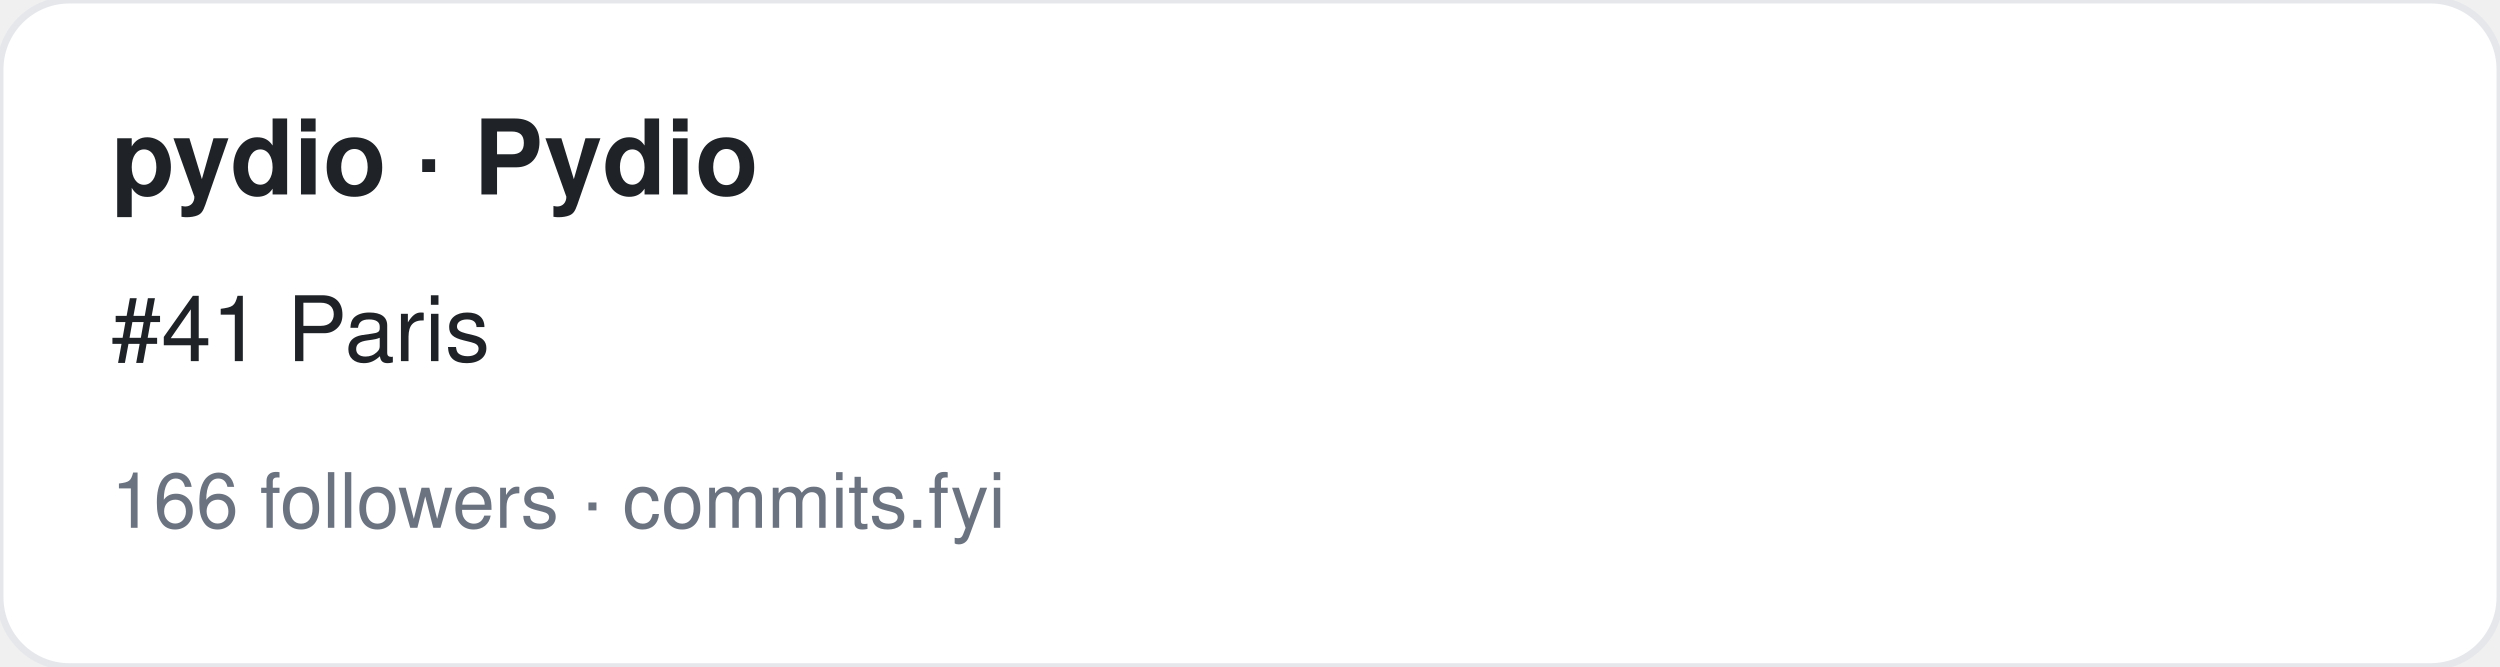
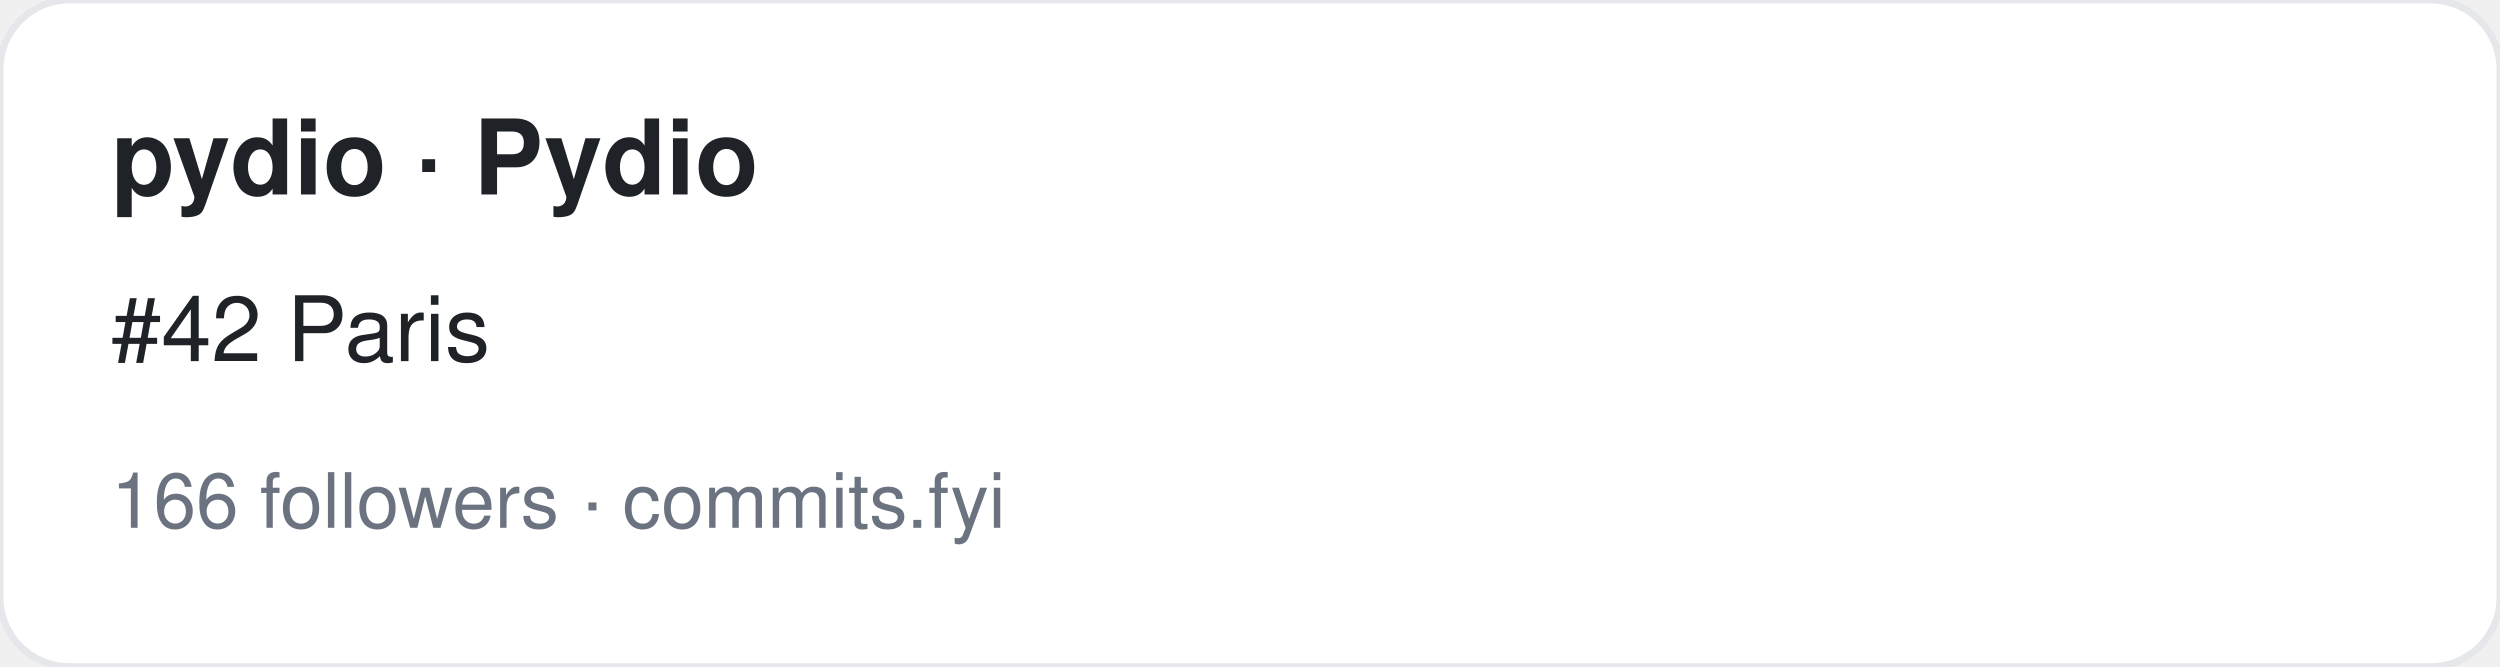
<svg xmlns="http://www.w3.org/2000/svg" width="360" height="96" viewBox="0 0 360 96" font-family="-apple-system,BlinkMacSystemFont,Segoe UI,Helvetica,Arial,sans-serif">
  <rect width="360" height="96" rx="10" fill="#ffffff" stroke="#e5e7eb" />
  <text x="16" y="28" font-size="15" font-weight="700" fill="#1f2328">pydio · Pydio</text>
-   <text x="16" y="52" font-size="13" fill="#1f2328">#41 Paris</text>
+   <text x="16" y="52" font-size="13" fill="#1f2328">#42 Paris</text>
  <text x="16" y="76" font-size="11" fill="#6b7280">166 followers · commits.fyi</text>
</svg>
